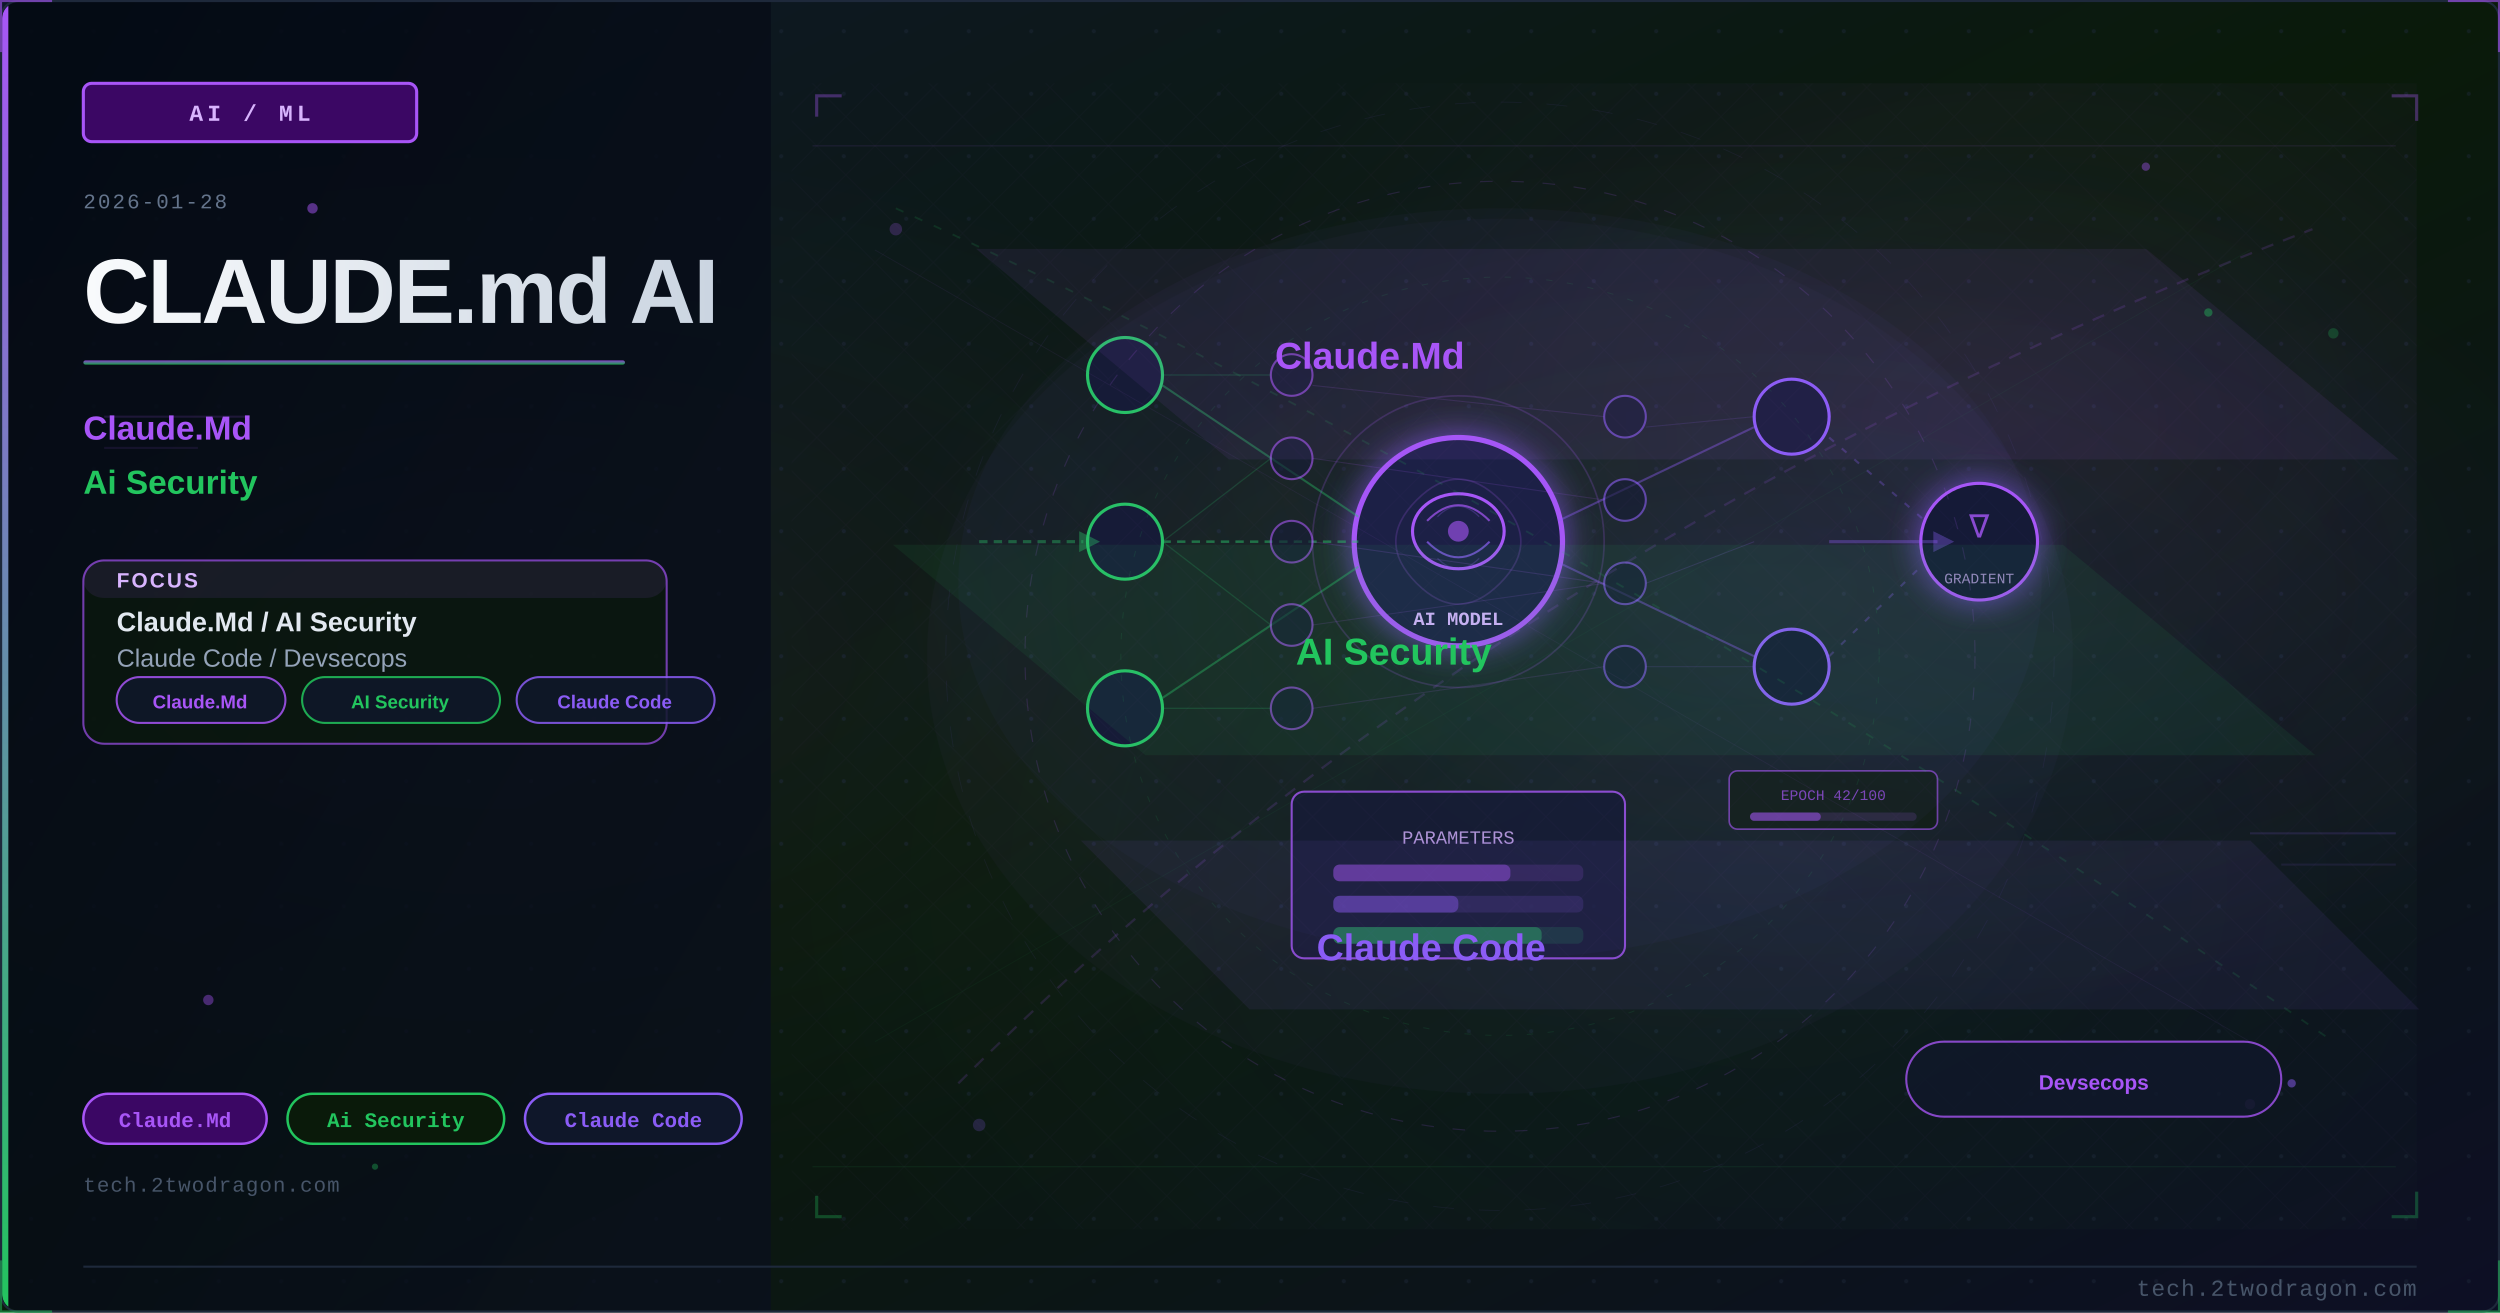
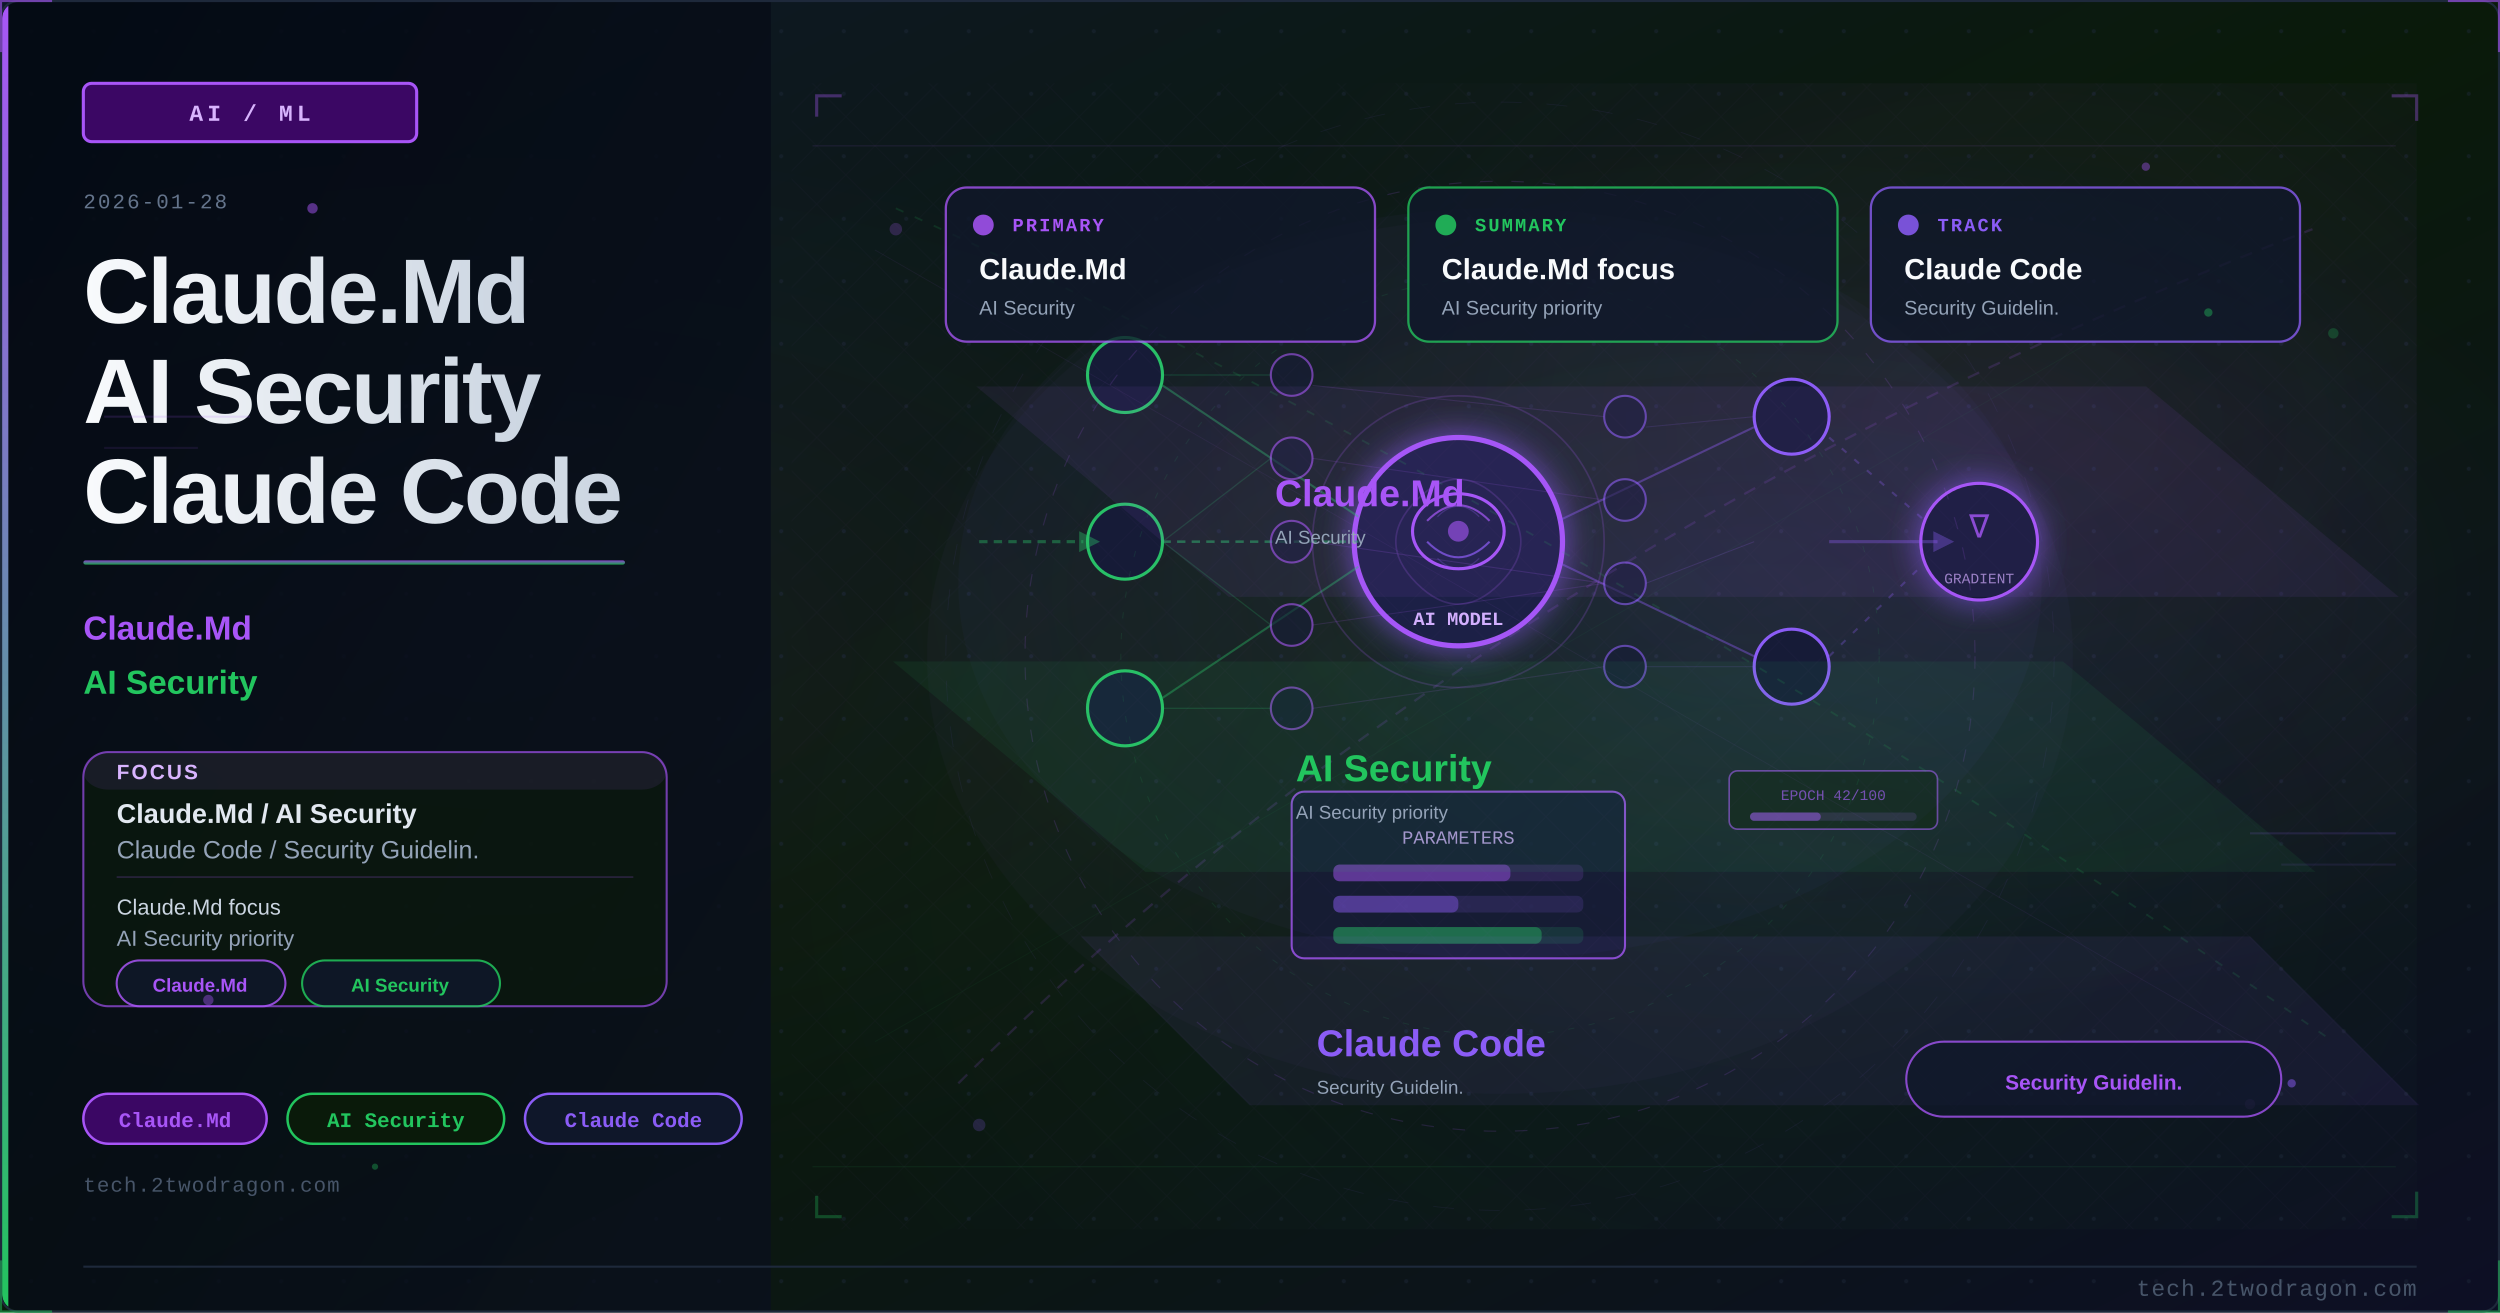
<svg xmlns="http://www.w3.org/2000/svg" viewBox="0 0 1200 630" width="1200" height="630">
  <defs>
    <linearGradient id="ubb8a40bg" x1="0%" y1="0%" x2="100%" y2="100%">
      <stop offset="0%" style="stop-color:#0f172a" />
      <stop offset="50%" style="stop-color:#0a1a0a" />
      <stop offset="100%" style="stop-color:#0d0f25" />
    </linearGradient>
    <linearGradient id="ubb8a40accent" x1="0%" y1="0%" x2="0%" y2="100%">
      <stop offset="0%" style="stop-color:#a855f7" />
      <stop offset="100%" style="stop-color:#22c55e" />
    </linearGradient>
    <linearGradient id="ubb8a40title" x1="0%" y1="0%" x2="100%" y2="0%">
      <stop offset="0%" style="stop-color:#f8fafc" />
      <stop offset="100%" style="stop-color:#cbd5e1" />
    </linearGradient>
    <linearGradient id="ubb8a40panel" x1="0%" y1="0%" x2="100%" y2="100%">
      <stop offset="0%" style="stop-color:#020810;stop-opacity:0.85" />
      <stop offset="100%" style="stop-color:#0a0f1e;stop-opacity:0.75" />
    </linearGradient>
    <radialGradient id="ubb8a40ambientL" cx="20%" cy="50%" r="40%">
      <stop offset="0%" style="stop-color:#a855f7;stop-opacity:0.06" />
      <stop offset="100%" style="stop-color:#a855f7;stop-opacity:0" />
    </radialGradient>
    <radialGradient id="ubb8a40ambientR" cx="70%" cy="45%" r="35%">
      <stop offset="0%" style="stop-color:#8b5cf6;stop-opacity:0.08" />
      <stop offset="100%" style="stop-color:#8b5cf6;stop-opacity:0" />
    </radialGradient>
    <filter id="ubb8a40glow" x="-100%" y="-100%" width="300%" height="300%">
      <feDropShadow dx="0" dy="0" stdDeviation="8" flood-color="#8b5cf6" flood-opacity="0.7" />
    </filter>
    <filter id="ubb8a40blur" x="-50%" y="-50%" width="200%" height="200%">
      <feGaussianBlur stdDeviation="12" />
    </filter>
    <filter id="ubb8a40textglow" x="-20%" y="-20%" width="140%" height="140%">
      <feDropShadow dx="0" dy="0" stdDeviation="4" flood-color="#a855f7" flood-opacity="0.5" />
    </filter>
    <filter id="ubb8a40fxGlow" x="-50%" y="-50%" width="200%" height="200%">
      <feGaussianBlur stdDeviation="6" result="b" />
      <feColorMatrix in="b" type="matrix" values="1.2 0.4 0 0 0 0.5 0.6 0 0 0 0 0 0 0 0 0 0 0 0.85 0" result="g" />
      <feMerge>
        <feMergeNode in="g" />
        <feMergeNode in="SourceGraphic" />
      </feMerge>
    </filter>
    <filter id="ubb8a40fxRed" x="-60%" y="-60%" width="220%" height="220%">
      <feGaussianBlur stdDeviation="8" result="b" />
      <feColorMatrix in="b" type="matrix" values="1.3 0 0 0 0.7 0 0 0 0 0 0 0 0 0 0 0 0 0 0.95 0" result="g" />
      <feMerge>
        <feMergeNode in="g" />
        <feMergeNode in="SourceGraphic" />
      </feMerge>
    </filter>
    <radialGradient id="ubb8a40sceneGlow1" cx="75%" cy="30%" r="50%">
      <stop offset="0%" stop-color="#a855f7" stop-opacity="0.15" />
      <stop offset="100%" stop-color="#a855f7" stop-opacity="0" />
    </radialGradient>
    <radialGradient id="ubb8a40sceneGlow2" cx="60%" cy="70%" r="60%">
      <stop offset="0%" stop-color="#22c55e" stop-opacity="0.10" />
      <stop offset="100%" stop-color="#22c55e" stop-opacity="0" />
    </radialGradient>
    <pattern id="ubb8a40dots" x="0" y="0" width="30" height="30" patternUnits="userSpaceOnUse">
      <circle cx="15" cy="15" r="1" fill="#1e293b" opacity="0.7" />
    </pattern>
    <clipPath id="ubb8a40clip">
      <rect x="1" y="1" width="1198" height="628" rx="8" ry="8" />
    </clipPath>
    <style>
      @keyframes ubb8a40floatUp { 0%{transform:translateY(0);opacity:0.9} 85%{opacity:0.5} 100%{transform:translateY(-80px);opacity:0} }
      @keyframes ubb8a40pulse { 0%,100%{opacity:0.5} 50%{opacity:1} }
      @keyframes ubb8a40crackFx { 0%,100%{stroke-opacity:0.6} 50%{stroke-opacity:1} }
      @keyframes ubb8a40glimmer { 0%{opacity:0.3} 50%{opacity:0.85} 100%{opacity:0.3} }
      @keyframes ubb8a40dash { to{stroke-dashoffset:-20} }
      @keyframes ubb8a40rotSpin { from{transform:rotate(0deg)} to{transform:rotate(360deg)} }
      .ubb8a40fa { animation: ubb8a40floatUp 3.2s ease-in infinite; }
      .ubb8a40fb { animation: ubb8a40floatUp 3.8s ease-in infinite; animation-delay:0.9s; }
      .ubb8a40fc { animation: ubb8a40floatUp 2.9s ease-in infinite; animation-delay:1.7s; }
      .ubb8a40crack { animation: ubb8a40crackFx 1.9s ease-in-out infinite; }
      .ubb8a40blink { animation: ubb8a40pulse 2.2s ease-in-out infinite; }
    </style>
  </defs>
  <rect width="1200" height="630" fill="url(#ubb8a40bg)" />
  <g clip-path="url(#ubb8a40clip)">
    <rect width="1200" height="630" fill="url(#ubb8a40dots)" opacity="0.6" />
    <rect width="1200" height="630" fill="url(#ubb8a40ambientL)" />
    <rect width="1200" height="630" fill="url(#ubb8a40ambientR)" />
    <rect x="0" y="0" width="370" height="630" fill="url(#ubb8a40panel)" />
    <rect x="0" y="0" width="4" height="630" fill="url(#ubb8a40accent)" />
    <rect x="40" y="40" width="160" height="28" rx="4" fill="#3b0764" stroke="#a855f7" stroke-width="1.5" />
    <text x="120" y="58" font-family="Courier New, monospace" font-size="11" fill="#d8b4fe" text-anchor="middle" letter-spacing="2" font-weight="bold">AI / ML</text>
    <text x="40" y="100" font-family="Courier New, monospace" font-size="10" fill="#64748b" letter-spacing="1">2026-01-28</text>
-     <text x="40" y="155" font-family="Segoe UI, Arial, sans-serif" font-size="44" fill="url(#ubb8a40title)" font-weight="700" letter-spacing="-1">CLAUDE.md AI</text>
-     <rect x="40" y="173" width="260" height="2" rx="1" fill="url(#ubb8a40accent)" opacity="0.8" />
-     <text x="40" y="211" font-family="Segoe UI, Arial, sans-serif" font-size="16" fill="#a855f7" font-weight="600">Claude.Md</text>
-     <text x="40" y="237" font-family="Segoe UI, Arial, sans-serif" font-size="16" fill="#22c55e" font-weight="600">Ai Security</text>
-     <rect x="40" y="269" width="280" height="88" rx="10" fill="#0a1a0a" stroke="#a855f7" stroke-width="1" opacity="0.66" />
-     <rect x="40" y="269" width="280" height="18" rx="10" fill="#a855f7" opacity="0.10" />
-     <text x="56" y="282" font-family="Segoe UI, Arial, sans-serif" font-size="10" fill="#d8b4fe" font-weight="700" letter-spacing="1">FOCUS</text>
-     <text x="56" y="303" font-family="Segoe UI, Arial, sans-serif" font-size="13" fill="#e2e8f0" font-weight="600">Claude.Md / AI Security</text>
-     <text x="56" y="320" font-family="Segoe UI, Arial, sans-serif" font-size="12" fill="#94a3b8">Claude Code / Devsecops</text>
-     <rect x="56" y="325" width="81" height="22" rx="11" fill="#0f172a" stroke="#a855f7" stroke-width="1" opacity="0.85" />
-     <text x="96" y="340" font-family="Segoe UI, Arial, sans-serif" font-size="9" fill="#a855f7" text-anchor="middle" font-weight="600">Claude.Md</text>
-     <rect x="145" y="325" width="95" height="22" rx="11" fill="#0f172a" stroke="#22c55e" stroke-width="1" opacity="0.85" />
-     <text x="192" y="340" font-family="Segoe UI, Arial, sans-serif" font-size="9" fill="#22c55e" text-anchor="middle" font-weight="600">AI Security</text>
-     <rect x="248" y="325" width="95" height="22" rx="11" fill="#0f172a" stroke="#8b5cf6" stroke-width="1" opacity="0.85" />
-     <text x="295" y="340" font-family="Segoe UI, Arial, sans-serif" font-size="9" fill="#8b5cf6" text-anchor="middle" font-weight="600">Claude Code</text>
+     <text x="40" y="155" font-family="Segoe UI, Arial, sans-serif" font-size="44" fill="url(#ubb8a40title)" font-weight="700" letter-spacing="-1">Claude.Md</text>
+     <text x="40" y="203" font-family="Segoe UI, Arial, sans-serif" font-size="44" fill="url(#ubb8a40title)" font-weight="700" letter-spacing="-1">AI Security</text>
+     <text x="40" y="251" font-family="Segoe UI, Arial, sans-serif" font-size="44" fill="url(#ubb8a40title)" font-weight="700" letter-spacing="-1">Claude Code</text>
+     <rect x="40" y="269" width="260" height="2" rx="1" fill="url(#ubb8a40accent)" opacity="0.8" />
+     <text x="40" y="307" font-family="Segoe UI, Arial, sans-serif" font-size="16" fill="#a855f7" font-weight="600">Claude.Md</text>
+     <text x="40" y="333" font-family="Segoe UI, Arial, sans-serif" font-size="16" fill="#22c55e" font-weight="600">AI Security</text>
+     <rect x="40" y="361" width="280" height="122" rx="12" fill="#0a1a0a" stroke="#a855f7" stroke-width="1" opacity="0.66" />
+     <rect x="40" y="361" width="280" height="18" rx="12" fill="#a855f7" opacity="0.10" />
+     <text x="56" y="374" font-family="Segoe UI, Arial, sans-serif" font-size="10" fill="#d8b4fe" font-weight="700" letter-spacing="1">FOCUS</text>
+     <text x="56" y="395" font-family="Segoe UI, Arial, sans-serif" font-size="13" fill="#e2e8f0" font-weight="600">Claude.Md / AI Security</text>
+     <text x="56" y="412" font-family="Segoe UI, Arial, sans-serif" font-size="12" fill="#94a3b8">Claude Code / Security Guidelin.</text>
+     <line x1="56" y1="421" x2="304" y2="421" stroke="#a855f7" stroke-width="0.8" opacity="0.20" />
+     <text x="56" y="439" font-family="Segoe UI, Arial, sans-serif" font-size="10.5" fill="#cbd5e1">Claude.Md focus</text>
+     <text x="56" y="454" font-family="Segoe UI, Arial, sans-serif" font-size="10.5" fill="#94a3b8">AI Security priority</text>
+     <rect x="56" y="461" width="81" height="22" rx="11" fill="#0f172a" stroke="#a855f7" stroke-width="1" opacity="0.85" />
+     <text x="96" y="476" font-family="Segoe UI, Arial, sans-serif" font-size="9" fill="#a855f7" text-anchor="middle" font-weight="600">Claude.Md</text>
+     <rect x="145" y="461" width="95" height="22" rx="11" fill="#0f172a" stroke="#22c55e" stroke-width="1" opacity="0.85" />
+     <text x="192" y="476" font-family="Segoe UI, Arial, sans-serif" font-size="9" fill="#22c55e" text-anchor="middle" font-weight="600">AI Security</text>
    <rect x="40" y="525" width="88" height="24" rx="12" fill="#3b0764" stroke="#a855f7" stroke-width="1.2" />
    <text x="84" y="541" font-family="Courier New, monospace" font-size="10" fill="#a855f7" text-anchor="middle" font-weight="bold">Claude.Md</text>
    <rect x="138" y="525" width="104" height="24" rx="12" fill="#0a1a0a" stroke="#22c55e" stroke-width="1.2" />
-     <text x="190" y="541" font-family="Courier New, monospace" font-size="10" fill="#22c55e" text-anchor="middle" font-weight="bold">Ai Security</text>
+     <text x="190" y="541" font-family="Courier New, monospace" font-size="10" fill="#22c55e" text-anchor="middle" font-weight="bold">AI Security</text>
    <rect x="252" y="525" width="104" height="24" rx="12" fill="#0f172a" stroke="#8b5cf6" stroke-width="1.2" />
    <text x="304" y="541" font-family="Courier New, monospace" font-size="10" fill="#8b5cf6" text-anchor="middle" font-weight="bold">Claude Code</text>
    <text x="40" y="572" font-family="Courier New, monospace" font-size="10" fill="#475569" letter-spacing="0.5">tech.2twodragon.com</text>
    <rect x="380" y="40" width="780" height="550" fill="url(#ubb8a40sceneGlow1)" opacity="0.6" />
    <rect x="380" y="40" width="780" height="550" fill="url(#ubb8a40sceneGlow2)" opacity="0.5" />
    <g filter="url(#ubb8a40glow)">
      <circle cx="700" cy="260" r="50" fill="#0f172a" stroke="#a855f7" stroke-width="2.5" />
      <circle cx="700" cy="260" r="50" fill="#8b5cf6" opacity="0.08" />
    </g>
    <ellipse cx="700" cy="255" rx="22" ry="18" fill="none" stroke="#a855f7" stroke-width="1.5" />
    <path d="M685 250 Q700 235 715 250" fill="none" stroke="#a855f7" stroke-width="1" opacity="0.7" />
    <path d="M685 260 Q700 275 715 260" fill="none" stroke="#8b5cf6" stroke-width="1" opacity="0.7" />
    <circle cx="700" cy="255" r="5" fill="#a855f7" opacity="0.6" />
    <text x="700" y="300" font-family="Courier New, monospace" font-size="9" fill="#d8b4fe" text-anchor="middle" font-weight="bold">AI MODEL</text>
    <circle cx="540" cy="180" r="18" fill="#0f172a" stroke="#22c55e" stroke-width="1.5" />
    <circle cx="540" cy="260" r="18" fill="#0f172a" stroke="#22c55e" stroke-width="1.5" />
    <circle cx="540" cy="340" r="18" fill="#0f172a" stroke="#22c55e" stroke-width="1.5" />
    <circle cx="860" cy="200" r="18" fill="#0f172a" stroke="#8b5cf6" stroke-width="1.5" />
    <circle cx="860" cy="320" r="18" fill="#0f172a" stroke="#8b5cf6" stroke-width="1.5" />
    <line x1="558" y1="185" x2="652" y2="248" stroke="#22c55e" stroke-width="1" opacity="0.4" />
    <line x1="558" y1="260" x2="652" y2="260" stroke="#22c55e" stroke-width="1.2" opacity="0.5" stroke-dasharray="4 3" style="animation: ubb8a40dash 2s linear infinite" />
    <line x1="558" y1="335" x2="652" y2="272" stroke="#22c55e" stroke-width="1" opacity="0.4" />
    <line x1="748" y1="250" x2="842" y2="205" stroke="#8b5cf6" stroke-width="1" opacity="0.4" />
    <line x1="748" y1="270" x2="842" y2="315" stroke="#8b5cf6" stroke-width="1" opacity="0.4" />
    <rect x="620" y="380" width="160" height="80" rx="6" fill="#0f172a" stroke="#a855f7" stroke-width="1" opacity="0.8" />
    <text x="700" y="405" font-family="Courier New, monospace" font-size="9" fill="#d8b4fe" text-anchor="middle" opacity="0.8">PARAMETERS</text>
    <rect x="640" y="415" width="120" height="8" rx="3" fill="#a855f7" opacity="0.15" />
    <rect x="640" y="415" width="85" height="8" rx="3" fill="#a855f7" opacity="0.4" />
    <rect x="640" y="430" width="120" height="8" rx="3" fill="#8b5cf6" opacity="0.15" />
    <rect x="640" y="430" width="60" height="8" rx="3" fill="#8b5cf6" opacity="0.4" />
    <rect x="640" y="445" width="120" height="8" rx="3" fill="#22c55e" opacity="0.15" />
    <rect x="640" y="445" width="100" height="8" rx="3" fill="#22c55e" opacity="0.4" />
    <g filter="url(#ubb8a40glow)">
      <circle cx="950" cy="260" r="28" fill="#0f172a" stroke="#a855f7" stroke-width="1.5" />
    </g>
    <text x="950" y="258" font-family="Courier New, monospace" font-size="16" fill="#a855f7" text-anchor="middle" opacity="0.8">∇</text>
    <text x="950" y="280" font-family="Courier New, monospace" font-size="7" fill="#d8b4fe" text-anchor="middle" opacity="0.7">GRADIENT</text>
    <line x1="878" y1="210" x2="924" y2="250" stroke="#8b5cf6" stroke-width="1" opacity="0.3" stroke-dasharray="3 5" />
    <line x1="878" y1="315" x2="924" y2="270" stroke="#8b5cf6" stroke-width="1" opacity="0.3" stroke-dasharray="3 5" />
    <circle cx="620" cy="180" r="10" fill="#0f172a" stroke="#a855f7" stroke-width="1" opacity="0.6" />
    <circle cx="620" cy="220" r="10" fill="#0f172a" stroke="#a855f7" stroke-width="1" opacity="0.6" />
    <circle cx="620" cy="260" r="10" fill="#0f172a" stroke="#a855f7" stroke-width="1" opacity="0.6" />
    <circle cx="620" cy="300" r="10" fill="#0f172a" stroke="#a855f7" stroke-width="1" opacity="0.6" />
    <circle cx="620" cy="340" r="10" fill="#0f172a" stroke="#a855f7" stroke-width="1" opacity="0.6" />
    <circle cx="780" cy="200" r="10" fill="#0f172a" stroke="#8b5cf6" stroke-width="1" opacity="0.6" />
    <circle cx="780" cy="240" r="10" fill="#0f172a" stroke="#8b5cf6" stroke-width="1" opacity="0.6" />
    <circle cx="780" cy="280" r="10" fill="#0f172a" stroke="#8b5cf6" stroke-width="1" opacity="0.6" />
    <circle cx="780" cy="320" r="10" fill="#0f172a" stroke="#8b5cf6" stroke-width="1" opacity="0.6" />
    <line x1="558" y1="180" x2="610" y2="180" stroke="#22c55e" stroke-width="0.6" opacity="0.2" />
    <line x1="558" y1="260" x2="610" y2="220" stroke="#22c55e" stroke-width="0.6" opacity="0.2" />
    <line x1="558" y1="260" x2="610" y2="300" stroke="#22c55e" stroke-width="0.6" opacity="0.2" />
    <line x1="558" y1="340" x2="610" y2="340" stroke="#22c55e" stroke-width="0.6" opacity="0.2" />
    <line x1="630" y1="185" x2="770" y2="200" stroke="#a855f7" stroke-width="0.5" opacity="0.15" />
    <line x1="630" y1="220" x2="770" y2="240" stroke="#a855f7" stroke-width="0.5" opacity="0.15" />
    <line x1="630" y1="260" x2="770" y2="280" stroke="#a855f7" stroke-width="0.5" opacity="0.18" />
    <line x1="630" y1="300" x2="770" y2="280" stroke="#a855f7" stroke-width="0.5" opacity="0.15" />
    <line x1="630" y1="340" x2="770" y2="320" stroke="#a855f7" stroke-width="0.5" opacity="0.15" />
    <line x1="790" y1="205" x2="842" y2="200" stroke="#8b5cf6" stroke-width="0.5" opacity="0.15" />
    <line x1="790" y1="280" x2="842" y2="260" stroke="#8b5cf6" stroke-width="0.5" opacity="0.18" />
    <line x1="790" y1="320" x2="842" y2="320" stroke="#8b5cf6" stroke-width="0.5" opacity="0.15" />
    <path d="M 680 240 Q 700 220 720 240 Q 740 260 720 280 Q 700 300 680 280 Q 660 260 680 240" fill="none" stroke="#a855f7" stroke-width="0.8" opacity="0.2" />
    <path d="M 690 248 Q 700 238 710 248" fill="none" stroke="#8b5cf6" stroke-width="0.6" opacity="0.25" />
    <path d="M 690 268 Q 700 278 710 268" fill="none" stroke="#8b5cf6" stroke-width="0.6" opacity="0.25" />
    <path d="M 470 260 L 520 260" fill="none" stroke="#22c55e" stroke-width="1.5" opacity="0.4" stroke-dasharray="4 3" style="animation: ubb8a40dash 2s linear infinite" />
    <polygon points="518,255 528,260 518,265" fill="#22c55e" opacity="0.4" />
    <path d="M 878 260 L 930 260" fill="none" stroke="#8b5cf6" stroke-width="1.5" opacity="0.35" />
    <polygon points="928,255 938,260 928,265" fill="#8b5cf6" opacity="0.35" />
    <rect x="830" y="370" width="100" height="28" rx="4" fill="#0a1a0a" stroke="#a855f7" stroke-width="0.8" opacity="0.6" />
    <text x="880" y="384" font-family="Courier New, monospace" font-size="7" fill="#a855f7" text-anchor="middle" opacity="0.7">EPOCH 42/100</text>
    <rect x="840" y="390" width="80" height="4" rx="2" fill="#a855f7" opacity="0.15" />
    <rect x="840" y="390" width="34" height="4" rx="2" fill="#a855f7" opacity="0.5" />
    <circle cx="700" cy="260" r="70" fill="none" stroke="#a855f7" stroke-width="0.8" opacity="0.2" style="animation: ubb8a40pulse 3s ease-in-out infinite" />
    <ellipse cx="720" cy="280" rx="260" ry="180" fill="#8b5cf6" opacity="0.035" />
    <defs>
      <pattern id="ubb8a40mesh" x="0" y="0" width="28" height="28" patternUnits="userSpaceOnUse">
        <path d="M 0 14 L 14 0 L 28 14 L 14 28 Z" fill="none" stroke="#a855f7" stroke-width="0.35" opacity="0.12" />
      </pattern>
    </defs>
    <rect x="380" y="40" width="780" height="550" fill="url(#ubb8a40mesh)" opacity="0.25" />
    <circle cx="720" cy="315" r="228" fill="none" stroke="#a855f7" stroke-width="0.55" stroke-dasharray="6 9" opacity="0.16" />
    <circle cx="720" cy="315" r="182" fill="none" stroke="#22c55e" stroke-width="0.45" stroke-dasharray="3 7" opacity="0.11" />
    <circle cx="720" cy="315" r="266" fill="none" stroke="#8b5cf6" stroke-width="0.35" stroke-dasharray="10 12" opacity="0.08" />
    <line x1="390" y1="70" x2="1150" y2="70" stroke="#a855f7" stroke-width="0.6" opacity="0.10" />
    <line x1="390" y1="560" x2="1150" y2="560" stroke="#22c55e" stroke-width="0.6" opacity="0.08" />
    <line x1="420" y1="120" x2="1080" y2="500" stroke="#a855f7" stroke-width="0.35" opacity="0.08" />
    <line x1="1080" y1="120" x2="420" y2="500" stroke="#22c55e" stroke-width="0.35" opacity="0.06" />
    <polyline points="392,56 392,46 404,46" fill="none" stroke="#a855f7" stroke-width="1.5" opacity="0.35" />
    <polyline points="1148,46 1160,46 1160,58" fill="none" stroke="#a855f7" stroke-width="1.5" opacity="0.35" />
    <polyline points="392,574 392,584 404,584" fill="none" stroke="#22c55e" stroke-width="1.5" opacity="0.30" />
    <polyline points="1148,584 1160,584 1160,572" fill="none" stroke="#22c55e" stroke-width="1.5" opacity="0.30" />
    <ellipse cx="720" cy="315" rx="275" ry="210" fill="#8b5cf6" opacity="0.03" />
    <circle cx="430" cy="110" r="3" fill="#a855f7" opacity="0.22" />
    <circle cx="1120" cy="160" r="2.5" fill="#22c55e" opacity="0.24" />
    <circle cx="470" cy="540" r="3" fill="#8b5cf6" opacity="0.20" />
    <circle cx="1080" cy="530" r="2.5" fill="#a855f7" opacity="0.20" />
    <path d="M 460 520 Q 720 260 1110 110" fill="none" stroke="#a855f7" stroke-width="1.1" opacity="0.16" stroke-dasharray="6 5" />
    <path d="M 430 100 Q 760 250 1120 500" fill="none" stroke="#22c55e" stroke-width="0.9" opacity="0.14" stroke-dasharray="4 6" />
-     <polygon points="470,120 1030,120 1150,220 590,220" fill="#a855f7" opacity="0.08" stroke="#a855f7" stroke-width="1" />
-     <text x="612" y="177" font-family="Segoe UI, Arial, sans-serif" font-size="18" fill="#a855f7" font-weight="700">Claude.Md</text>
-     <polygon points="430,262 990,262 1110,362 550,362" fill="#22c55e" opacity="0.08" stroke="#22c55e" stroke-width="1" />
-     <text x="622" y="319" font-family="Segoe UI, Arial, sans-serif" font-size="18" fill="#22c55e" font-weight="700">AI Security</text>
-     <polygon points="520,404 1080,404 1160,484 600,484" fill="#8b5cf6" opacity="0.08" stroke="#8b5cf6" stroke-width="1" />
-     <text x="632" y="461" font-family="Segoe UI, Arial, sans-serif" font-size="18" fill="#8b5cf6" font-weight="700">Claude Code</text>
+     <rect x="454" y="90" width="206" height="74" rx="10" fill="#0f172a" stroke="#a855f7" stroke-width="1.1" opacity="0.78" />
+     <circle cx="472" cy="108" r="5" fill="#a855f7" opacity="0.85" />
+     <text x="486" y="111" font-family="Courier New, monospace" font-size="9" fill="#a855f7" font-weight="700" letter-spacing="1">PRIMARY</text>
+     <text x="470" y="134" font-family="Segoe UI, Arial, sans-serif" font-size="14" fill="#f8fafc" font-weight="700">Claude.Md</text>
+     <text x="470" y="151" font-family="Segoe UI, Arial, sans-serif" font-size="9.5" fill="#94a3b8">AI Security</text>
+     <rect x="676" y="90" width="206" height="74" rx="10" fill="#0f172a" stroke="#22c55e" stroke-width="1.1" opacity="0.78" />
+     <circle cx="694" cy="108" r="5" fill="#22c55e" opacity="0.85" />
+     <text x="708" y="111" font-family="Courier New, monospace" font-size="9" fill="#22c55e" font-weight="700" letter-spacing="1">SUMMARY</text>
+     <text x="692" y="134" font-family="Segoe UI, Arial, sans-serif" font-size="14" fill="#f8fafc" font-weight="700">Claude.Md focus</text>
+     <text x="692" y="151" font-family="Segoe UI, Arial, sans-serif" font-size="9.5" fill="#94a3b8">AI Security priority</text>
+     <rect x="898" y="90" width="206" height="74" rx="10" fill="#0f172a" stroke="#8b5cf6" stroke-width="1.1" opacity="0.78" />
+     <circle cx="916" cy="108" r="5" fill="#8b5cf6" opacity="0.85" />
+     <text x="930" y="111" font-family="Courier New, monospace" font-size="9" fill="#8b5cf6" font-weight="700" letter-spacing="1">TRACK</text>
+     <text x="914" y="134" font-family="Segoe UI, Arial, sans-serif" font-size="14" fill="#f8fafc" font-weight="700">Claude Code</text>
+     <text x="914" y="151" font-family="Segoe UI, Arial, sans-serif" font-size="9.5" fill="#94a3b8">Security Guidelin.</text>
+     <polygon points="470,186 1030,186 1150,286 590,286" fill="#a855f7" opacity="0.08" stroke="#a855f7" stroke-width="1" />
+     <text x="612" y="243" font-family="Segoe UI, Arial, sans-serif" font-size="18" fill="#a855f7" font-weight="700">Claude.Md</text>
+     <text x="612" y="261" font-family="Segoe UI, Arial, sans-serif" font-size="9" fill="#94a3b8">AI Security</text>
+     <polygon points="430,318 990,318 1110,418 550,418" fill="#22c55e" opacity="0.08" stroke="#22c55e" stroke-width="1" />
+     <text x="622" y="375" font-family="Segoe UI, Arial, sans-serif" font-size="18" fill="#22c55e" font-weight="700">AI Security</text>
+     <text x="622" y="393" font-family="Segoe UI, Arial, sans-serif" font-size="9" fill="#94a3b8">AI Security priority</text>
+     <polygon points="520,450 1080,450 1160,530 600,530" fill="#8b5cf6" opacity="0.08" stroke="#8b5cf6" stroke-width="1" />
+     <text x="632" y="507" font-family="Segoe UI, Arial, sans-serif" font-size="18" fill="#8b5cf6" font-weight="700">Claude Code</text>
+     <text x="632" y="525" font-family="Segoe UI, Arial, sans-serif" font-size="9" fill="#94a3b8">Security Guidelin.</text>
    <rect x="915" y="500" width="180" height="36" rx="18" fill="#0f172a" stroke="#a855f7" stroke-width="1" opacity="0.78" />
-     <text x="1005" y="523" font-family="Segoe UI, Arial, sans-serif" font-size="10" fill="#a855f7" text-anchor="middle" font-weight="700">Devsecops</text>
+     <text x="1005" y="523" font-family="Segoe UI, Arial, sans-serif" font-size="10" fill="#a855f7" text-anchor="middle" font-weight="700">Security Guidelin.</text>
    <circle cx="150" cy="100" r="2.5" fill="#a855f7" opacity="0.5">
      <animate attributeName="opacity" values="0.5;0.15;0.5" dur="3.0s" repeatCount="indefinite" />
    </circle>
    <circle cx="1060" cy="150" r="2.0" fill="#22c55e" opacity="0.4">
      <animate attributeName="opacity" values="0.4;0.12;0.4" dur="2.8s" repeatCount="indefinite" />
    </circle>
    <circle cx="100" cy="480" r="2.5" fill="#a855f7" opacity="0.4">
      <animate attributeName="opacity" values="0.4;0.12;0.4" dur="3.5s" repeatCount="indefinite" />
    </circle>
    <circle cx="1100" cy="520" r="2.0" fill="#8b5cf6" opacity="0.5">
      <animate attributeName="opacity" values="0.5;0.15;0.5" dur="4.0s" repeatCount="indefinite" />
    </circle>
    <circle cx="180" cy="560" r="1.5" fill="#22c55e" opacity="0.35">
      <animate attributeName="opacity" values="0.35;0.10;0.35" dur="3.2s" repeatCount="indefinite" />
    </circle>
    <circle cx="1030" cy="80" r="2.0" fill="#a855f7" opacity="0.4">
      <animate attributeName="opacity" values="0.4;0.12;0.4" dur="2.5s" repeatCount="indefinite" />
    </circle>
    <line x1="50" y1="200" x2="120" y2="200" stroke="#a855f7" stroke-width="1" opacity="0.15" />
    <line x1="50" y1="215" x2="95" y2="215" stroke="#a855f7" stroke-width="1" opacity="0.1" />
    <line x1="1080" y1="400" x2="1150" y2="400" stroke="#8b5cf6" stroke-width="1" opacity="0.15" />
    <line x1="1095" y1="415" x2="1150" y2="415" stroke="#8b5cf6" stroke-width="1" opacity="0.1" />
    <rect width="1200" height="2" x="0" y="0" fill="#a855f7" opacity="0">
      <animate attributeName="y" values="-2;632" dur="6s" repeatCount="indefinite" />
      <animate attributeName="opacity" values="0;0.03;0.03;0" dur="6s" repeatCount="indefinite" keyTimes="0;0.1;0.9;1" />
    </rect>
  </g>
  <line x1="40" y1="608" x2="1160" y2="608" stroke="#1e293b" stroke-width="1" />
  <text x="1160" y="622" font-family="Courier New, monospace" font-size="11" fill="#475569" text-anchor="end" letter-spacing="0.5">tech.2twodragon.com</text>
  <rect x="0.5" y="0.5" width="1199" height="629" rx="8" ry="8" fill="none" stroke="#1e293b" stroke-width="1" />
  <polyline points="0,25 0,0 25,0" fill="none" stroke="#a855f7" stroke-width="2" opacity="0.6" />
  <polyline points="1175,0 1200,0 1200,25" fill="none" stroke="#a855f7" stroke-width="2" opacity="0.6" />
  <polyline points="0,605 0,630 25,630" fill="none" stroke="#22c55e" stroke-width="2" opacity="0.5" />
  <polyline points="1175,630 1200,630 1200,605" fill="none" stroke="#22c55e" stroke-width="2" opacity="0.5" />
</svg>
